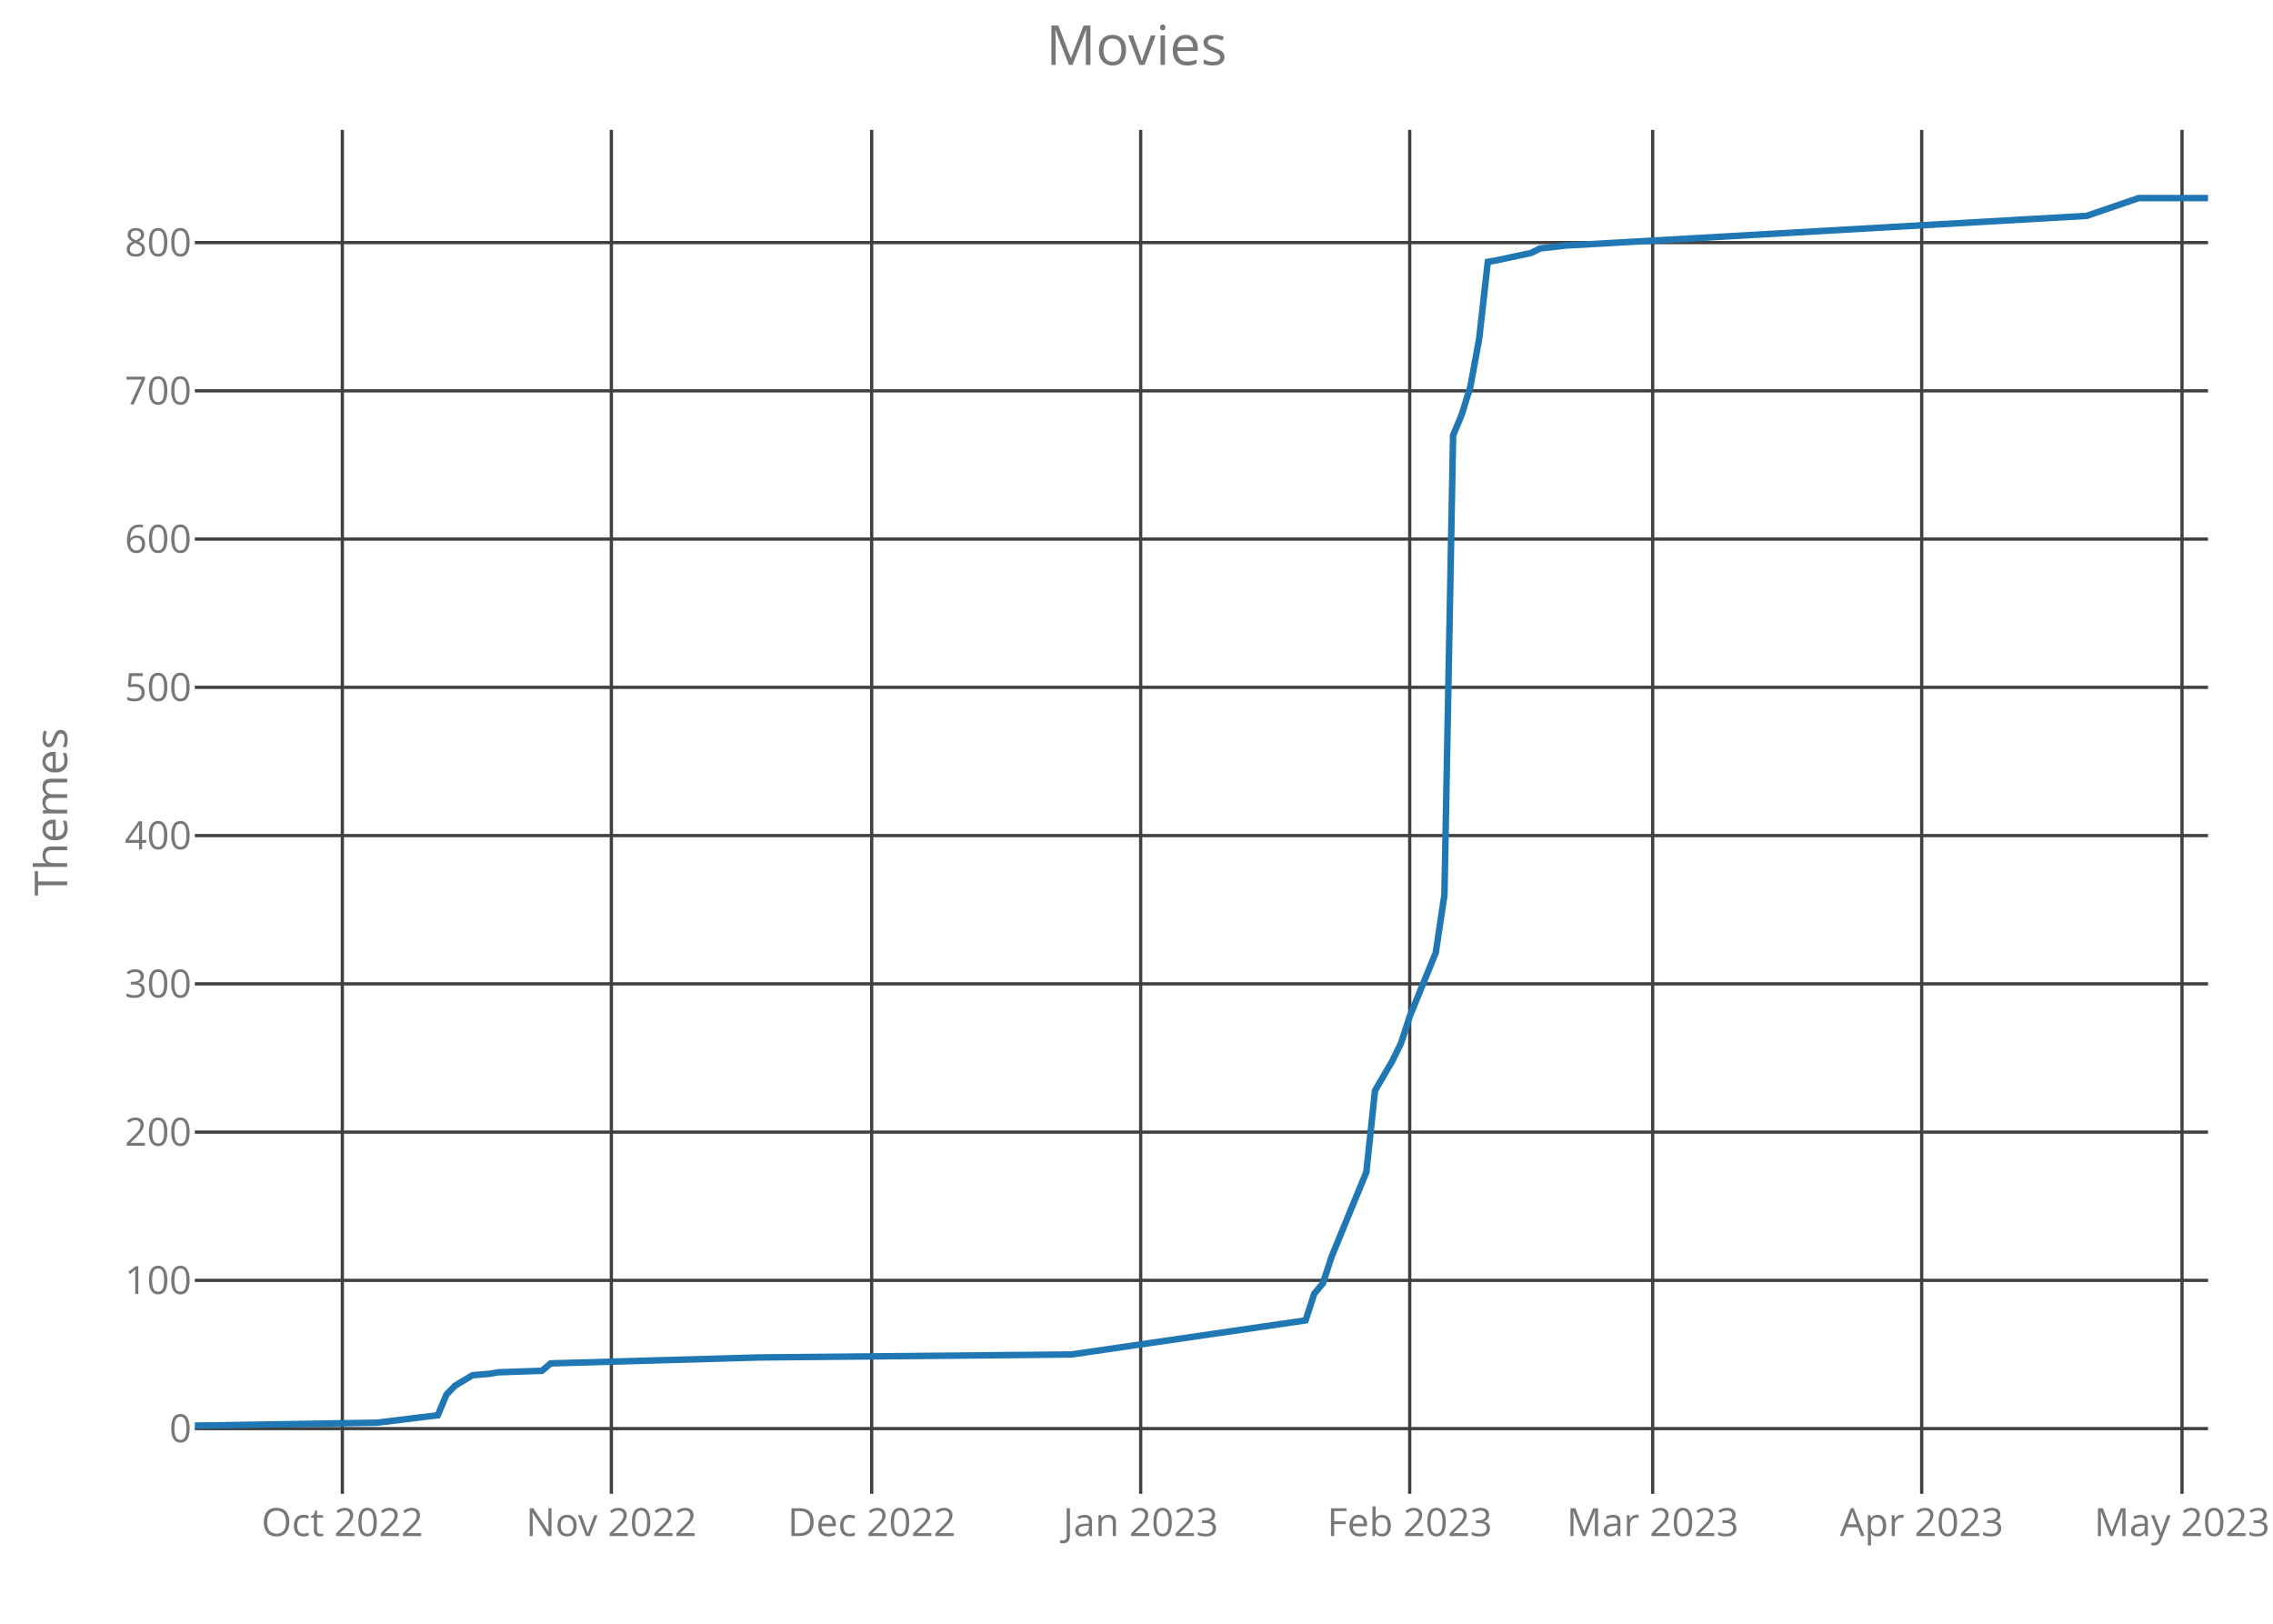
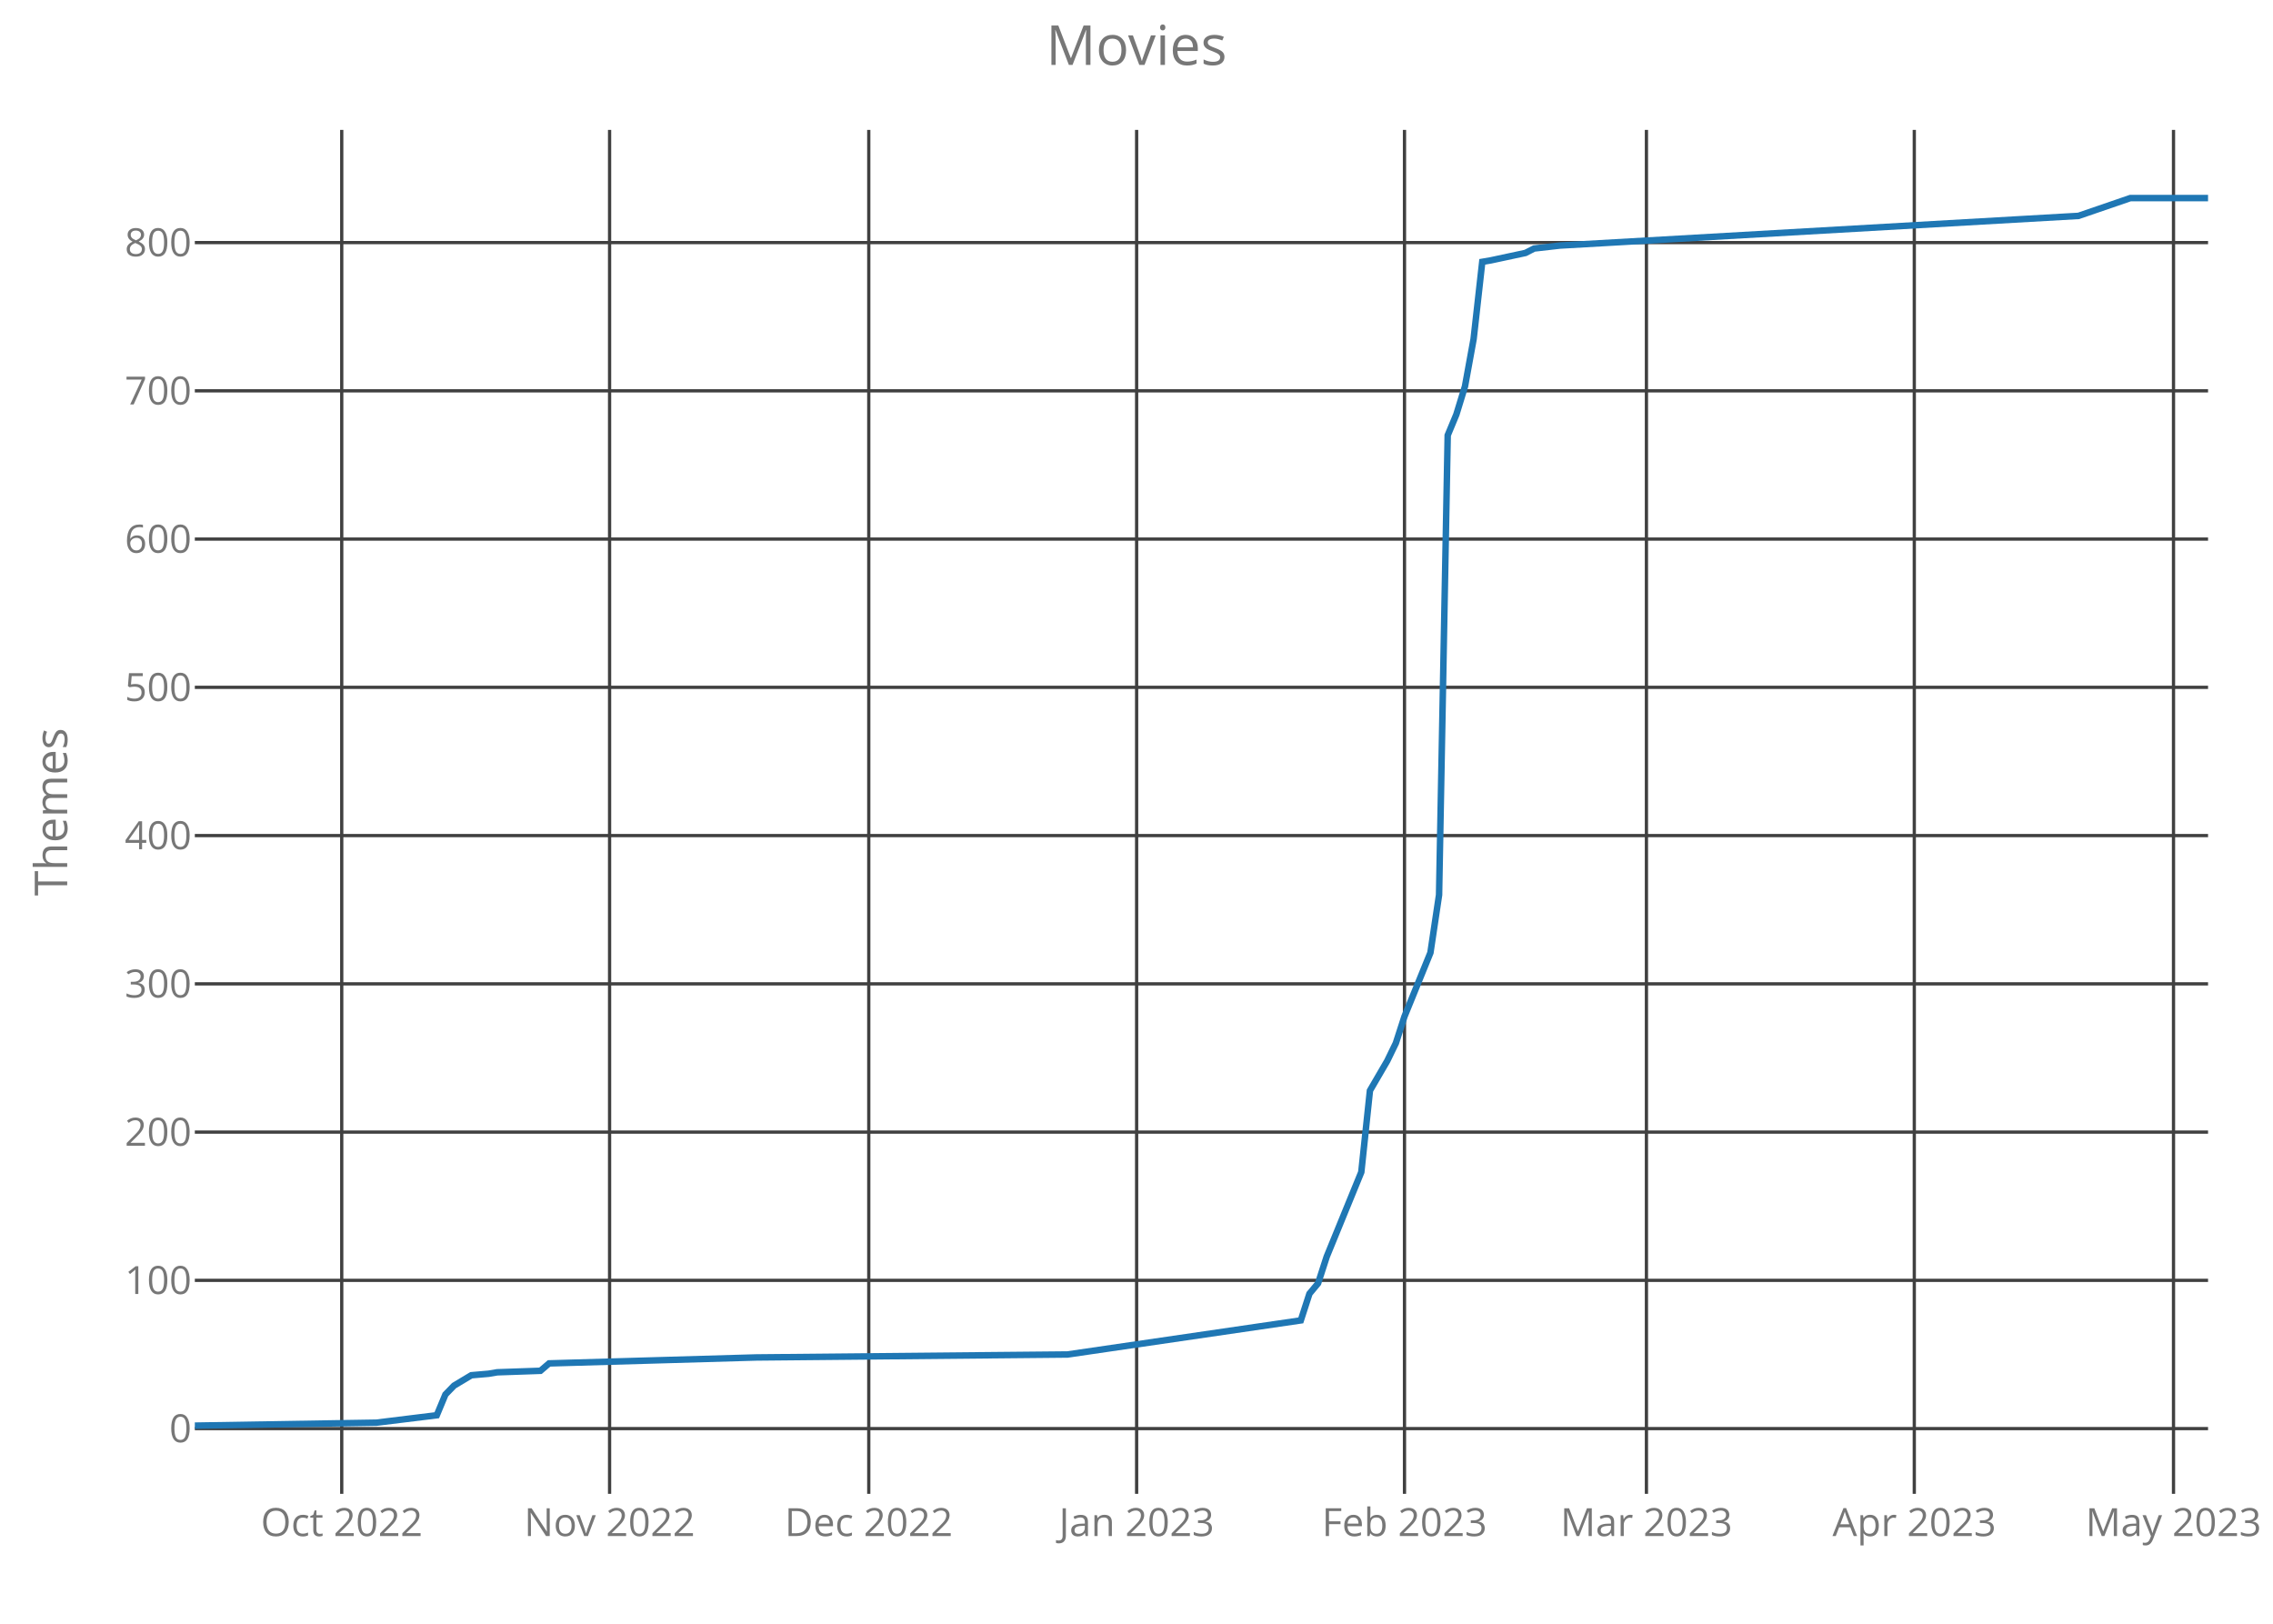
<svg xmlns="http://www.w3.org/2000/svg" class="main-svg" width="700" height="500" style="" viewBox="0 0 700 500">
  <rect x="0" y="0" width="700" height="500" style="fill: rgb(0, 0, 0); fill-opacity: 0;" />
-   <defs id="defs-353898">
+   <defs id="defs-c820a4">
    <g class="clips">
-       <clipPath id="clip353898xyplot" class="plotclip">
+       <clipPath id="clipc820a4xyplot" class="plotclip">
        <rect width="620" height="420" />
      </clipPath>
-       <clipPath class="axesclip" id="clip353898x">
+       <clipPath class="axesclip" id="clipc820a4x">
        <rect x="60" y="0" width="620" height="500" />
      </clipPath>
-       <clipPath class="axesclip" id="clip353898y">
+       <clipPath class="axesclip" id="clipc820a4y">
        <rect x="0" y="40" width="700" height="420" />
      </clipPath>
-       <clipPath class="axesclip" id="clip353898xy">
+       <clipPath class="axesclip" id="clipc820a4xy">
        <rect x="60" y="40" width="620" height="420" />
      </clipPath>
    </g>
    <g class="gradients" />
  </defs>
  <g class="bglayer">
    <rect class="bg" x="60" y="40" width="620" height="420" style="fill: rgb(0, 0, 0); fill-opacity: 0; stroke-width: 0;" />
  </g>
  <g class="layer-below">
    <g class="imagelayer" />
    <g class="shapelayer" />
  </g>
  <g class="cartesianlayer">
    <g class="subplot xy">
      <g class="layer-subplot">
        <g class="shapelayer" />
        <g class="imagelayer" />
      </g>
      <g class="gridlayer">
        <g class="x">
-           <path class="xgrid crisp" transform="translate(105.43,0)" d="M0,40v420" style="stroke: rgb(64, 64, 64); stroke-opacity: 1; stroke-width: 1px;" />
-           <path class="xgrid crisp" transform="translate(188.28,0)" d="M0,40v420" style="stroke: rgb(64, 64, 64); stroke-opacity: 1; stroke-width: 1px;" />
-           <path class="xgrid crisp" transform="translate(268.45,0)" d="M0,40v420" style="stroke: rgb(64, 64, 64); stroke-opacity: 1; stroke-width: 1px;" />
-           <path class="xgrid crisp" transform="translate(351.29,0)" d="M0,40v420" style="stroke: rgb(64, 64, 64); stroke-opacity: 1; stroke-width: 1px;" />
-           <path class="xgrid crisp" transform="translate(434.14,0)" d="M0,40v420" style="stroke: rgb(64, 64, 64); stroke-opacity: 1; stroke-width: 1px;" />
-           <path class="xgrid crisp" transform="translate(508.97,0)" d="M0,40v420" style="stroke: rgb(64, 64, 64); stroke-opacity: 1; stroke-width: 1px;" />
-           <path class="xgrid crisp" transform="translate(591.81,0)" d="M0,40v420" style="stroke: rgb(64, 64, 64); stroke-opacity: 1; stroke-width: 1px;" />
-           <path class="xgrid crisp" transform="translate(671.98,0)" d="M0,40v420" style="stroke: rgb(64, 64, 64); stroke-opacity: 1; stroke-width: 1px;" />
+           <path class="xgrid crisp" transform="translate(105.24,0)" d="M0,40v420" style="stroke: rgb(64, 64, 64); stroke-opacity: 1; stroke-width: 1px;" />
+           <path class="xgrid crisp" transform="translate(187.73,0)" d="M0,40v420" style="stroke: rgb(64, 64, 64); stroke-opacity: 1; stroke-width: 1px;" />
+           <path class="xgrid crisp" transform="translate(267.55,0)" d="M0,40v420" style="stroke: rgb(64, 64, 64); stroke-opacity: 1; stroke-width: 1px;" />
+           <path class="xgrid crisp" transform="translate(350.04,0)" d="M0,40v420" style="stroke: rgb(64, 64, 64); stroke-opacity: 1; stroke-width: 1px;" />
+           <path class="xgrid crisp" transform="translate(432.53,0)" d="M0,40v420" style="stroke: rgb(64, 64, 64); stroke-opacity: 1; stroke-width: 1px;" />
+           <path class="xgrid crisp" transform="translate(507.04,0)" d="M0,40v420" style="stroke: rgb(64, 64, 64); stroke-opacity: 1; stroke-width: 1px;" />
+           <path class="xgrid crisp" transform="translate(589.53,0)" d="M0,40v420" style="stroke: rgb(64, 64, 64); stroke-opacity: 1; stroke-width: 1px;" />
+           <path class="xgrid crisp" transform="translate(669.36,0)" d="M0,40v420" style="stroke: rgb(64, 64, 64); stroke-opacity: 1; stroke-width: 1px;" />
        </g>
        <g class="y">
          <path class="ygrid crisp" transform="translate(0,439.91)" d="M60,0h620" style="stroke: rgb(64, 64, 64); stroke-opacity: 1; stroke-width: 1px;" />
          <path class="ygrid crisp" transform="translate(0,394.26)" d="M60,0h620" style="stroke: rgb(64, 64, 64); stroke-opacity: 1; stroke-width: 1px;" />
          <path class="ygrid crisp" transform="translate(0,348.61)" d="M60,0h620" style="stroke: rgb(64, 64, 64); stroke-opacity: 1; stroke-width: 1px;" />
          <path class="ygrid crisp" transform="translate(0,302.96)" d="M60,0h620" style="stroke: rgb(64, 64, 64); stroke-opacity: 1; stroke-width: 1px;" />
          <path class="ygrid crisp" transform="translate(0,257.3)" d="M60,0h620" style="stroke: rgb(64, 64, 64); stroke-opacity: 1; stroke-width: 1px;" />
          <path class="ygrid crisp" transform="translate(0,211.65)" d="M60,0h620" style="stroke: rgb(64, 64, 64); stroke-opacity: 1; stroke-width: 1px;" />
          <path class="ygrid crisp" transform="translate(0,166)" d="M60,0h620" style="stroke: rgb(64, 64, 64); stroke-opacity: 1; stroke-width: 1px;" />
          <path class="ygrid crisp" transform="translate(0,120.35)" d="M60,0h620" style="stroke: rgb(64, 64, 64); stroke-opacity: 1; stroke-width: 1px;" />
          <path class="ygrid crisp" transform="translate(0,74.7)" d="M60,0h620" style="stroke: rgb(64, 64, 64); stroke-opacity: 1; stroke-width: 1px;" />
        </g>
      </g>
      <g class="zerolinelayer" />
      <path class="xlines-below crisp" d="M0,0" style="fill: none;" />
      <path class="ylines-below crisp" d="M0,0" style="fill: none;" />
      <g class="overlines-below" />
      <g class="xaxislayer-below">
        <g class="xtick">
-           <text text-anchor="middle" x="0" y="473" transform="translate(105.43,0)" style="font-family: 'Open Sans'; font-size: 12px; fill: rgb(119, 119, 119); fill-opacity: 1; white-space: pre;">Oct 2022</text>
+           <text text-anchor="middle" x="0" y="473" transform="translate(105.24,0)" style="font-family: 'Open Sans'; font-size: 12px; fill: rgb(119, 119, 119); fill-opacity: 1; white-space: pre;">Oct 2022</text>
        </g>
        <g class="xtick">
-           <text text-anchor="middle" x="0" y="473" transform="translate(188.28,0)" style="font-family: 'Open Sans'; font-size: 12px; fill: rgb(119, 119, 119); fill-opacity: 1; white-space: pre;">Nov 2022</text>
+           <text text-anchor="middle" x="0" y="473" transform="translate(187.73,0)" style="font-family: 'Open Sans'; font-size: 12px; fill: rgb(119, 119, 119); fill-opacity: 1; white-space: pre;">Nov 2022</text>
        </g>
        <g class="xtick">
-           <text text-anchor="middle" x="0" y="473" transform="translate(268.45,0)" style="font-family: 'Open Sans'; font-size: 12px; fill: rgb(119, 119, 119); fill-opacity: 1; white-space: pre;">Dec 2022</text>
+           <text text-anchor="middle" x="0" y="473" transform="translate(267.55,0)" style="font-family: 'Open Sans'; font-size: 12px; fill: rgb(119, 119, 119); fill-opacity: 1; white-space: pre;">Dec 2022</text>
        </g>
        <g class="xtick">
-           <text text-anchor="middle" x="0" y="473" transform="translate(351.29,0)" style="font-family: 'Open Sans'; font-size: 12px; fill: rgb(119, 119, 119); fill-opacity: 1; white-space: pre;">Jan 2023</text>
+           <text text-anchor="middle" x="0" y="473" transform="translate(350.04,0)" style="font-family: 'Open Sans'; font-size: 12px; fill: rgb(119, 119, 119); fill-opacity: 1; white-space: pre;">Jan 2023</text>
        </g>
        <g class="xtick">
-           <text text-anchor="middle" x="0" y="473" transform="translate(434.14,0)" style="font-family: 'Open Sans'; font-size: 12px; fill: rgb(119, 119, 119); fill-opacity: 1; white-space: pre;">Feb 2023</text>
+           <text text-anchor="middle" x="0" y="473" transform="translate(432.53,0)" style="font-family: 'Open Sans'; font-size: 12px; fill: rgb(119, 119, 119); fill-opacity: 1; white-space: pre;">Feb 2023</text>
        </g>
        <g class="xtick">
-           <text text-anchor="middle" x="0" y="473" transform="translate(508.97,0)" style="font-family: 'Open Sans'; font-size: 12px; fill: rgb(119, 119, 119); fill-opacity: 1; white-space: pre;">Mar 2023</text>
+           <text text-anchor="middle" x="0" y="473" transform="translate(507.04,0)" style="font-family: 'Open Sans'; font-size: 12px; fill: rgb(119, 119, 119); fill-opacity: 1; white-space: pre;">Mar 2023</text>
        </g>
        <g class="xtick">
-           <text text-anchor="middle" x="0" y="473" transform="translate(591.81,0)" style="font-family: 'Open Sans'; font-size: 12px; fill: rgb(119, 119, 119); fill-opacity: 1; white-space: pre;">Apr 2023</text>
+           <text text-anchor="middle" x="0" y="473" transform="translate(589.53,0)" style="font-family: 'Open Sans'; font-size: 12px; fill: rgb(119, 119, 119); fill-opacity: 1; white-space: pre;">Apr 2023</text>
        </g>
        <g class="xtick">
-           <text text-anchor="middle" x="0" y="473" transform="translate(671.98,0)" style="font-family: 'Open Sans'; font-size: 12px; fill: rgb(119, 119, 119); fill-opacity: 1; white-space: pre;">May 2023</text>
+           <text text-anchor="middle" x="0" y="473" transform="translate(669.36,0)" style="font-family: 'Open Sans'; font-size: 12px; fill: rgb(119, 119, 119); fill-opacity: 1; white-space: pre;">May 2023</text>
        </g>
      </g>
      <g class="yaxislayer-below">
        <g class="ytick">
          <text text-anchor="end" x="59" y="4.2" transform="translate(0,439.91)" style="font-family: 'Open Sans'; font-size: 12px; fill: rgb(119, 119, 119); fill-opacity: 1; white-space: pre;">0</text>
        </g>
        <g class="ytick">
          <text text-anchor="end" x="59" y="4.2" transform="translate(0,394.26)" style="font-family: 'Open Sans'; font-size: 12px; fill: rgb(119, 119, 119); fill-opacity: 1; white-space: pre;">100</text>
        </g>
        <g class="ytick">
          <text text-anchor="end" x="59" y="4.2" transform="translate(0,348.61)" style="font-family: 'Open Sans'; font-size: 12px; fill: rgb(119, 119, 119); fill-opacity: 1; white-space: pre;">200</text>
        </g>
        <g class="ytick">
          <text text-anchor="end" x="59" y="4.2" transform="translate(0,302.96)" style="font-family: 'Open Sans'; font-size: 12px; fill: rgb(119, 119, 119); fill-opacity: 1; white-space: pre;">300</text>
        </g>
        <g class="ytick">
          <text text-anchor="end" x="59" y="4.2" transform="translate(0,257.3)" style="font-family: 'Open Sans'; font-size: 12px; fill: rgb(119, 119, 119); fill-opacity: 1; white-space: pre;">400</text>
        </g>
        <g class="ytick">
          <text text-anchor="end" x="59" y="4.2" transform="translate(0,211.65)" style="font-family: 'Open Sans'; font-size: 12px; fill: rgb(119, 119, 119); fill-opacity: 1; white-space: pre;">500</text>
        </g>
        <g class="ytick">
          <text text-anchor="end" x="59" y="4.2" transform="translate(0,166)" style="font-family: 'Open Sans'; font-size: 12px; fill: rgb(119, 119, 119); fill-opacity: 1; white-space: pre;">600</text>
        </g>
        <g class="ytick">
          <text text-anchor="end" x="59" y="4.2" transform="translate(0,120.35)" style="font-family: 'Open Sans'; font-size: 12px; fill: rgb(119, 119, 119); fill-opacity: 1; white-space: pre;">700</text>
        </g>
        <g class="ytick">
          <text text-anchor="end" x="59" y="4.2" transform="translate(0,74.7)" style="font-family: 'Open Sans'; font-size: 12px; fill: rgb(119, 119, 119); fill-opacity: 1; white-space: pre;">800</text>
        </g>
      </g>
      <g class="overaxes-below" />
-       <g class="plot" transform="translate(60,40)" clip-path="url('#clip353898xyplot')">
+       <g class="plot" transform="translate(60,40)" clip-path="url('#clipc820a4xyplot')">
        <g class="scatterlayer mlayer">
-           <g class="trace scatter trace1cb788" style="stroke-miterlimit: 2; opacity: 1;">
+           <g class="trace scatter tracef816ca" style="stroke-miterlimit: 2; opacity: 1;">
            <g class="fills" />
            <g class="errorbars" />
            <g class="lines">
-               <path class="js-line" d="M0,399L56.12,398.09L74.83,395.8L77.5,389.41L80.17,386.67L85.52,383.48L90.86,383.02L93.53,382.57L106.9,382.11L109.57,379.83L173.71,378L269.91,377.09L342.07,366.59L344.74,358.37L347.41,355.17L350.09,346.96L360.78,320.93L363.45,295.83L368.79,286.7L371.47,281.22L374.14,273L382.16,253.37L384.83,235.57L387.5,94.04L390.17,87.65L392.84,78.98L395.52,64.37L398.19,40.63L400.86,40.17L411.55,37.89L414.22,36.52L422.24,35.61L582.59,26.48L598.62,21L620,21" style="vector-effect: non-scaling-stroke; fill: none; stroke: rgb(31, 119, 180); stroke-opacity: 1; stroke-width: 2px; opacity: 1;" />
+               <path class="js-line" d="M0,399L55.88,398.09L74.51,395.8L77.17,389.41L79.83,386.67L85.15,383.48L90.47,383.02L93.13,382.57L106.44,382.11L109.1,379.83L172.96,378L268.76,377.09L340.6,366.59L343.26,358.37L345.92,355.17L348.58,346.96L359.23,320.93L361.89,295.83L367.21,286.7L369.87,281.22L372.53,273L380.52,253.37L383.18,235.57L385.84,94.04L388.5,87.65L391.16,78.98L393.82,64.37L396.48,40.63L399.14,40.17L409.79,37.89L412.45,36.52L420.43,35.61L580.09,26.48L596.05,21L620,21" style="vector-effect: non-scaling-stroke; fill: none; stroke: rgb(31, 119, 180); stroke-opacity: 1; stroke-width: 2px; opacity: 1;" />
            </g>
            <g class="points" />
            <g class="text" />
          </g>
        </g>
      </g>
      <g class="overplot" />
      <path class="xlines-above" />
      <path class="ylines-above" />
      <g class="overlines-above" />
      <g class="xaxislayer-above" />
      <g class="yaxislayer-above" />
      <g class="overaxes-above" />
    </g>
  </g>
  <g class="polarlayer" />
  <g class="ternarylayer" />
  <g class="geolayer" />
  <g class="funnelarealayer" />
  <g class="pielayer" />
  <g class="treemaplayer" />
  <g class="sunburstlayer" />
  <g class="glimages" />
-   <defs id="topdefs-353898">
+   <defs id="topdefs-c820a4">
    <g class="clips" />
  </defs>
  <g class="layer-above">
    <g class="imagelayer" />
    <g class="shapelayer" />
  </g>
  <g class="infolayer">
    <g class="g-gtitle">
      <text class="gtitle" x="350" y="20" text-anchor="middle" dy="0em" style="font-family: 'Open Sans'; font-size: 17px; fill: rgb(119, 119, 119); opacity: 1; font-weight: normal; white-space: pre;">Movies</text>
    </g>
    <g class="g-xtitle" />
    <g class="g-ytitle">
      <text class="ytitle" transform="rotate(-90,20.7,250)" x="20.7" y="250" text-anchor="middle" style="font-family: 'Open Sans'; font-size: 14px; fill: rgb(119, 119, 119); opacity: 1; font-weight: normal; white-space: pre;">Themes</text>
    </g>
  </g>
</svg>
